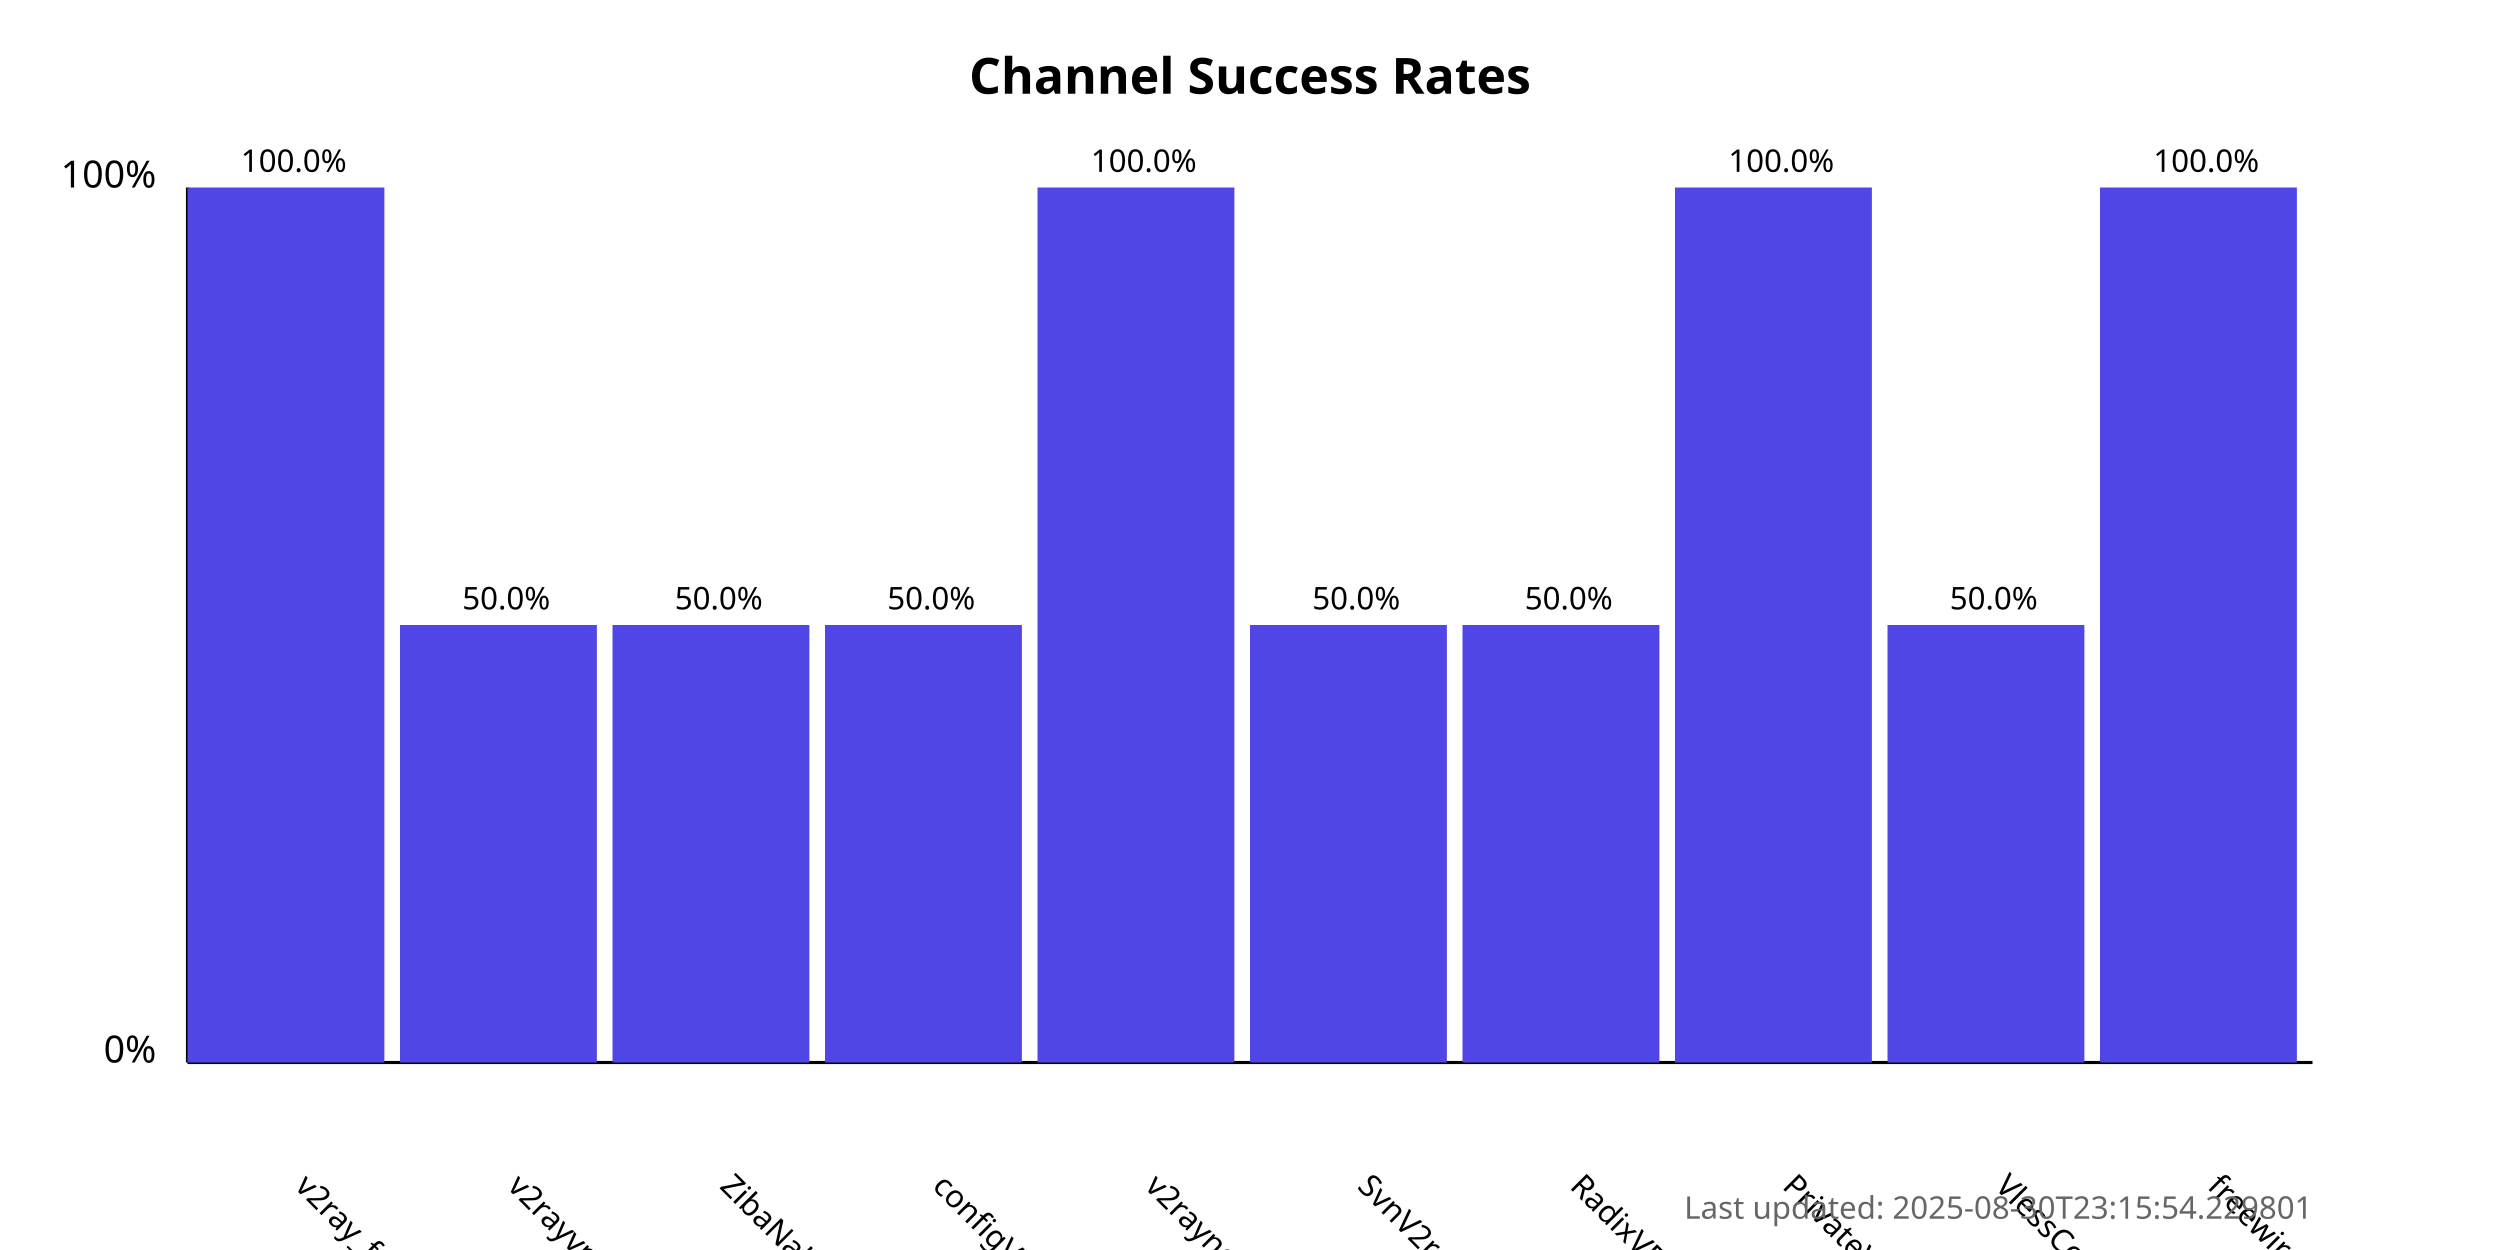
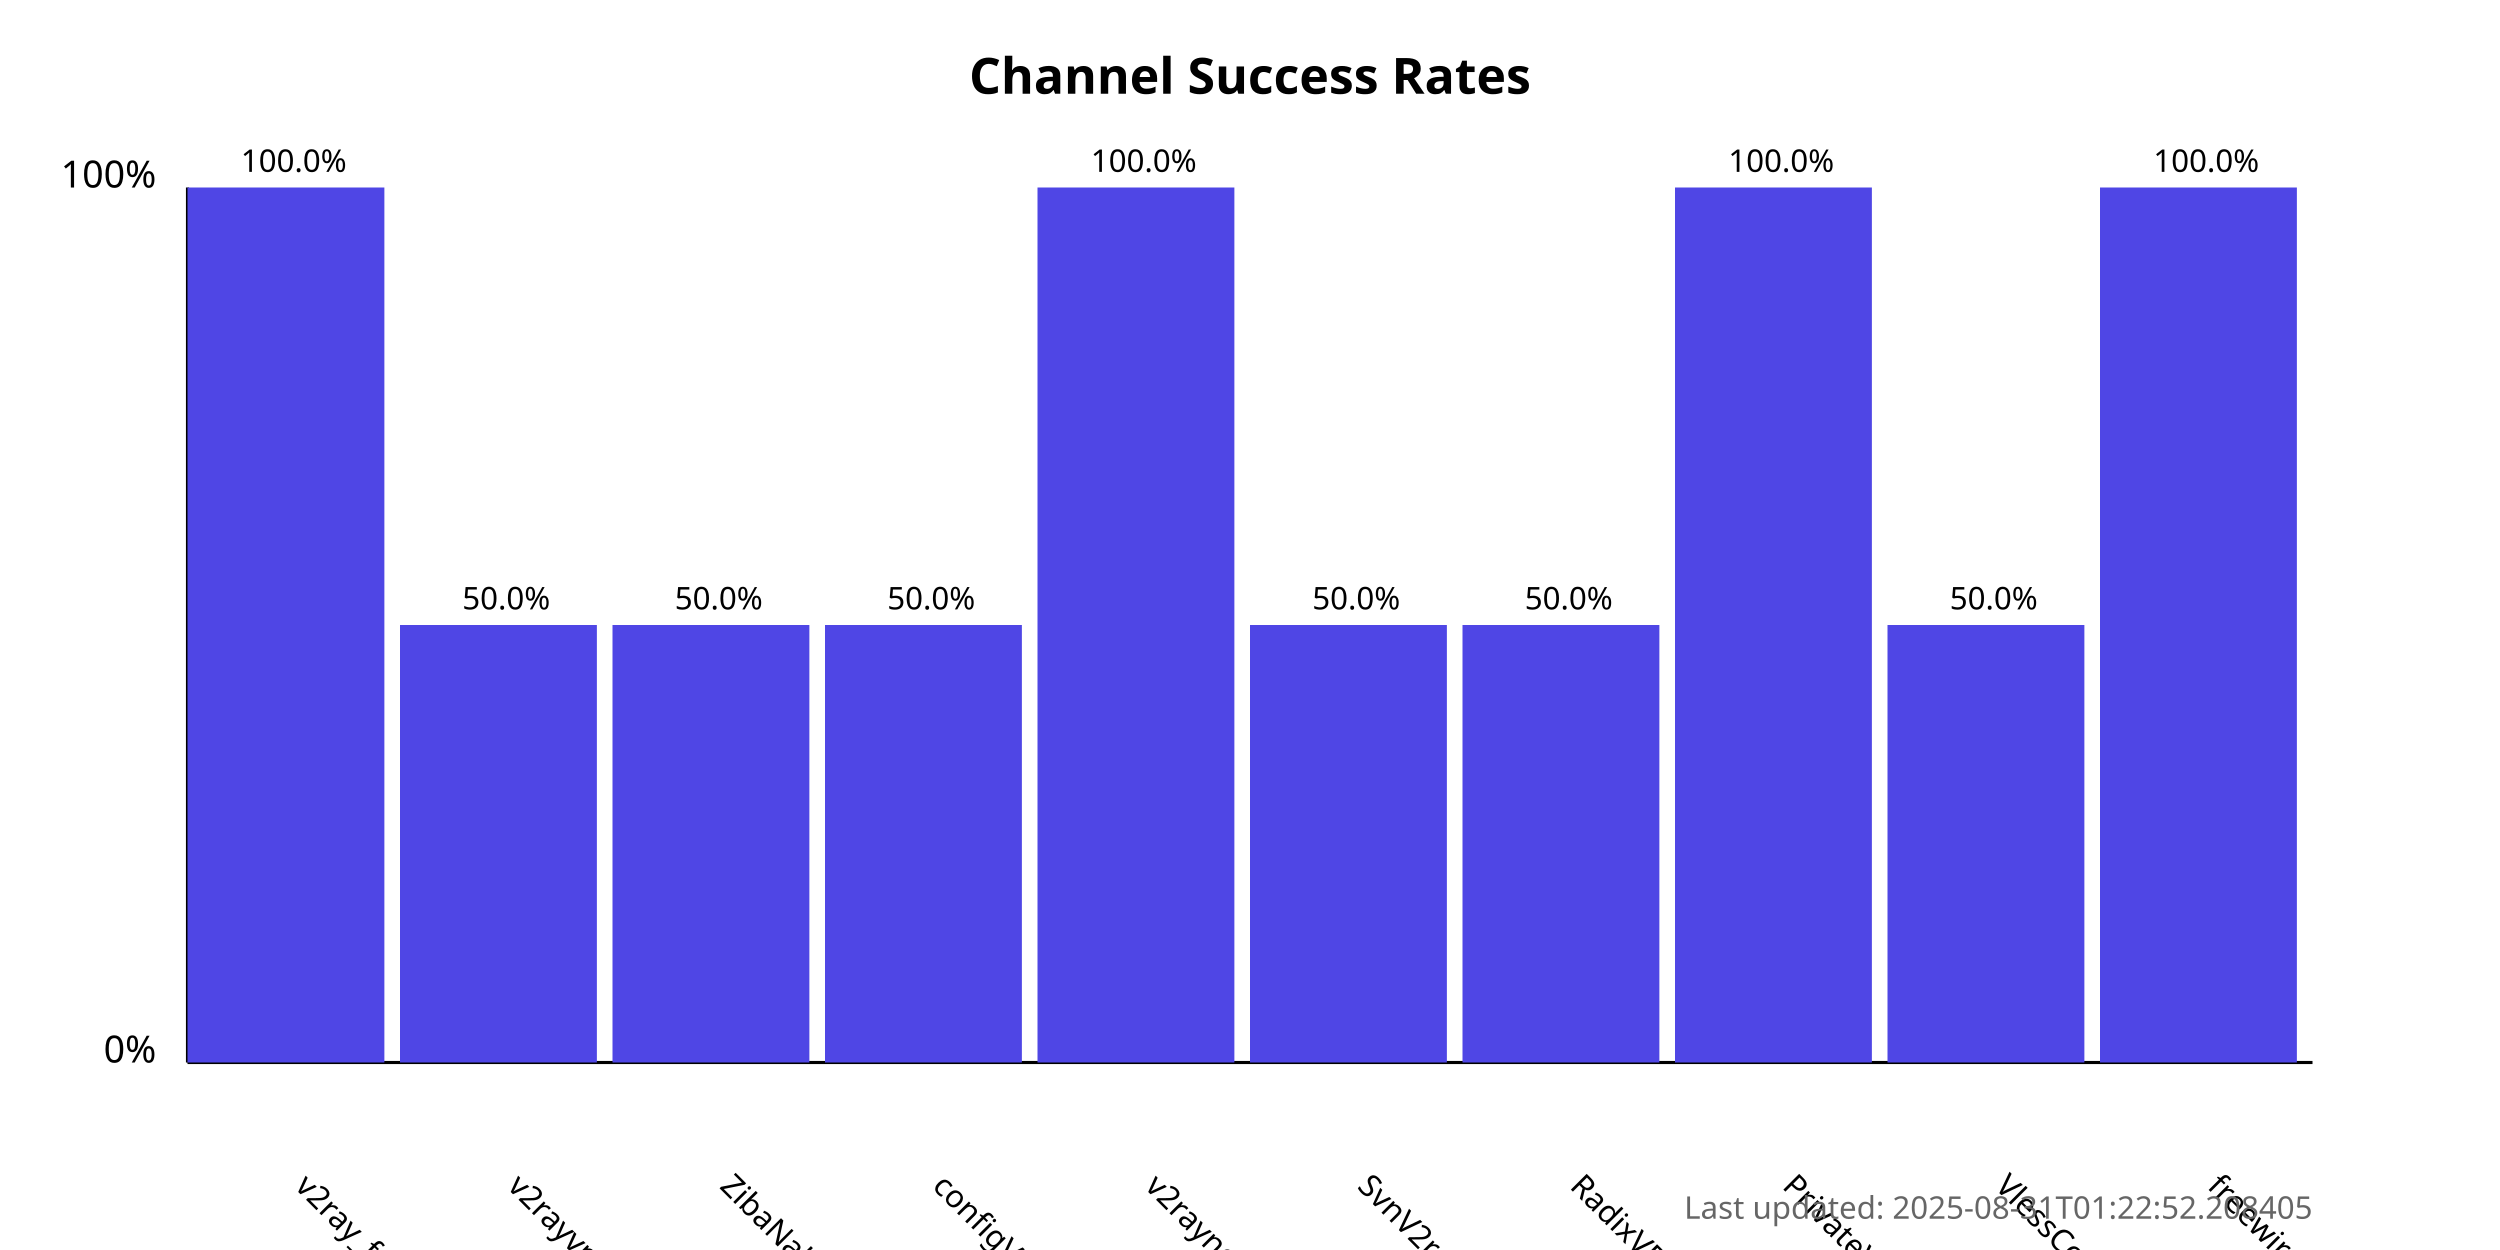
<svg xmlns="http://www.w3.org/2000/svg" width="800" height="400">
  <style>
            .chart-title { font: bold 16px sans-serif; }
            .axis-label { font: 12px sans-serif; }
            .tick-label { font: 10px sans-serif; }
            .bar { fill: #4f46e5; }
            .bar:hover { fill: #6366f1; }
            .timestamp { font: 10px sans-serif; fill: #666; }
        </style>
  <text x="400.0" y="30" text-anchor="middle" class="chart-title">
            Channel Success Rates
        </text>
  <line x1="60" y1="340" x2="60" y2="60" stroke="black" stroke-width="1" />
  <line x1="60" y1="340" x2="740" y2="340" stroke="black" stroke-width="1" />
  <text x="50" y="340" text-anchor="end" class="axis-label">0%</text>
  <text x="50" y="60" text-anchor="end" class="axis-label">100%</text>
  <g>
    <rect x="60" y="60.0" width="63.0" height="280.0" class="bar" />
    <text x="94.0" y="380" transform="rotate(45, 94.0, 380)" text-anchor="start" class="tick-label">
                v2ray_free_conf
            </text>
    <text x="94.0" y="55.0" text-anchor="middle" class="tick-label">
                100.0%
            </text>
  </g>
  <g>
    <rect x="128.0" y="200.0" width="63.0" height="140.0" class="bar" />
    <text x="162.0" y="380" transform="rotate(45, 162.0, 380)" text-anchor="start" class="tick-label">
                v2rayvpno
            </text>
    <text x="162.0" y="195.0" text-anchor="middle" class="tick-label">
                50.0%
            </text>
  </g>
  <g>
    <rect x="196.0" y="200.0" width="63.0" height="140.0" class="bar" />
    <text x="230.0" y="380" transform="rotate(45, 230.0, 380)" text-anchor="start" class="tick-label">
                ZibaNabz
            </text>
    <text x="230.0" y="195.0" text-anchor="middle" class="tick-label">
                50.0%
            </text>
  </g>
  <g>
    <rect x="264.0" y="200.0" width="63.0" height="140.0" class="bar" />
    <text x="298.0" y="380" transform="rotate(45, 298.0, 380)" text-anchor="start" class="tick-label">
                configV2rayForFree
            </text>
    <text x="298.0" y="195.0" text-anchor="middle" class="tick-label">
                50.0%
            </text>
  </g>
  <g>
    <rect x="332.0" y="60.0" width="63.0" height="280.0" class="bar" />
    <text x="366.0" y="380" transform="rotate(45, 366.0, 380)" text-anchor="start" class="tick-label">
                v2rayngvpn
            </text>
    <text x="366.0" y="55.0" text-anchor="middle" class="tick-label">
                100.0%
            </text>
  </g>
  <g>
    <rect x="400.0" y="200.0" width="63.0" height="140.0" class="bar" />
    <text x="434.0" y="380" transform="rotate(45, 434.0, 380)" text-anchor="start" class="tick-label">
                SvnV2ray
            </text>
    <text x="434.0" y="195.0" text-anchor="middle" class="tick-label">
                50.0%
            </text>
  </g>
  <g>
    <rect x="468.0" y="200.0" width="63.0" height="140.0" class="bar" />
    <text x="502.0" y="380" transform="rotate(45, 502.0, 380)" text-anchor="start" class="tick-label">
                RadixVPN
            </text>
    <text x="502.0" y="195.0" text-anchor="middle" class="tick-label">
                50.0%
            </text>
  </g>
  <g>
    <rect x="536.0" y="60.0" width="63.0" height="280.0" class="bar" />
    <text x="570.0" y="380" transform="rotate(45, 570.0, 380)" text-anchor="start" class="tick-label">
                PrivateVPNs
            </text>
    <text x="570.0" y="55.0" text-anchor="middle" class="tick-label">
                100.0%
            </text>
  </g>
  <g>
    <rect x="604.0" y="200.0" width="63.0" height="140.0" class="bar" />
    <text x="638.0" y="380" transform="rotate(45, 638.0, 380)" text-anchor="start" class="tick-label">
                VlessConfig
            </text>
    <text x="638.0" y="195.0" text-anchor="middle" class="tick-label">
                50.0%
            </text>
  </g>
  <g>
    <rect x="672.0" y="60.0" width="63.0" height="280.0" class="bar" />
    <text x="706.0" y="380" transform="rotate(45, 706.0, 380)" text-anchor="start" class="tick-label">
                freewireguard
            </text>
    <text x="706.0" y="55.0" text-anchor="middle" class="tick-label">
                100.0%
            </text>
  </g>
  <text x="740" y="390" text-anchor="end" class="timestamp">
-             Last updated: 2025-08-30T23:15:54.229801
+             Last updated: 2025-08-31T01:22:52.208405
        </text>
</svg>
